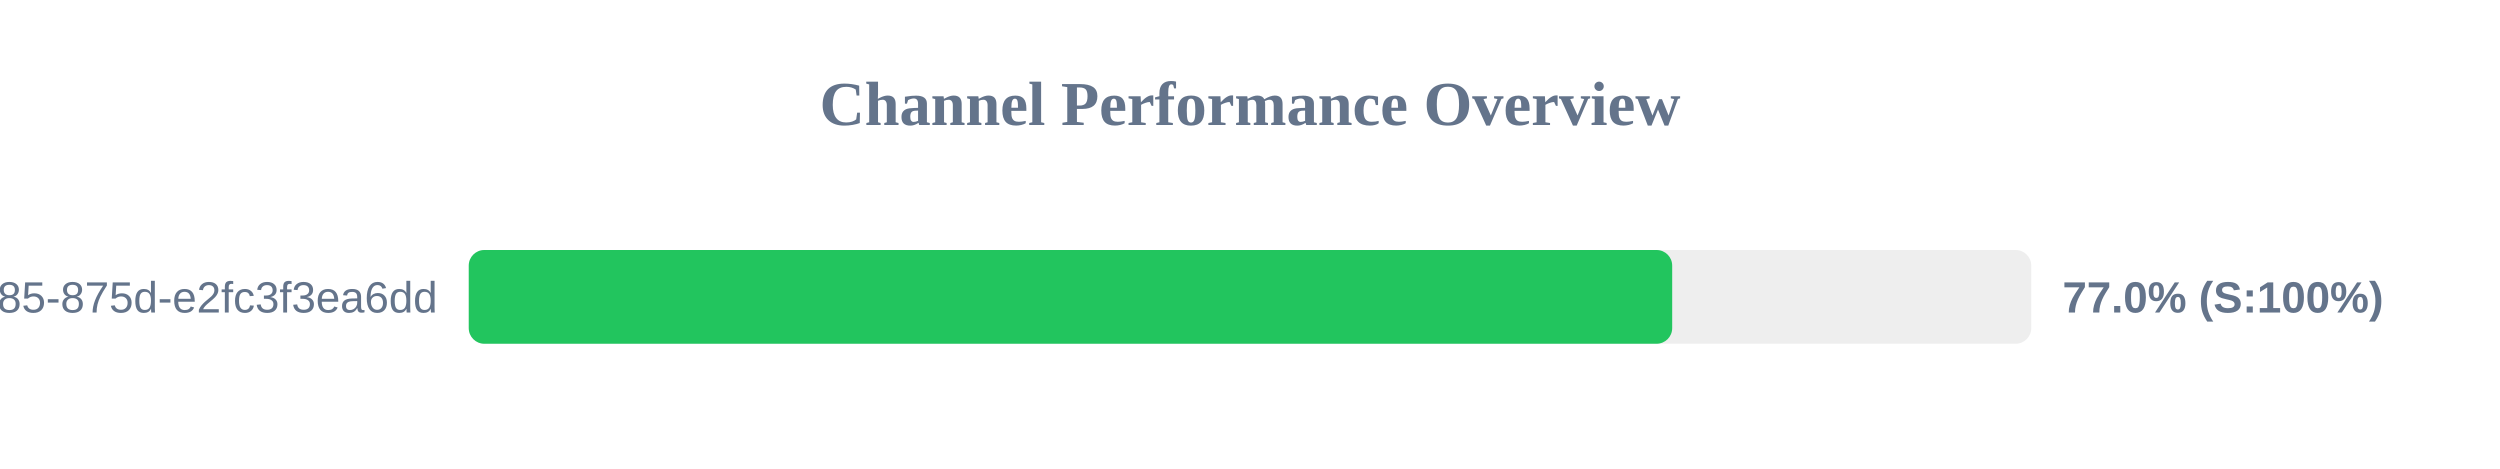
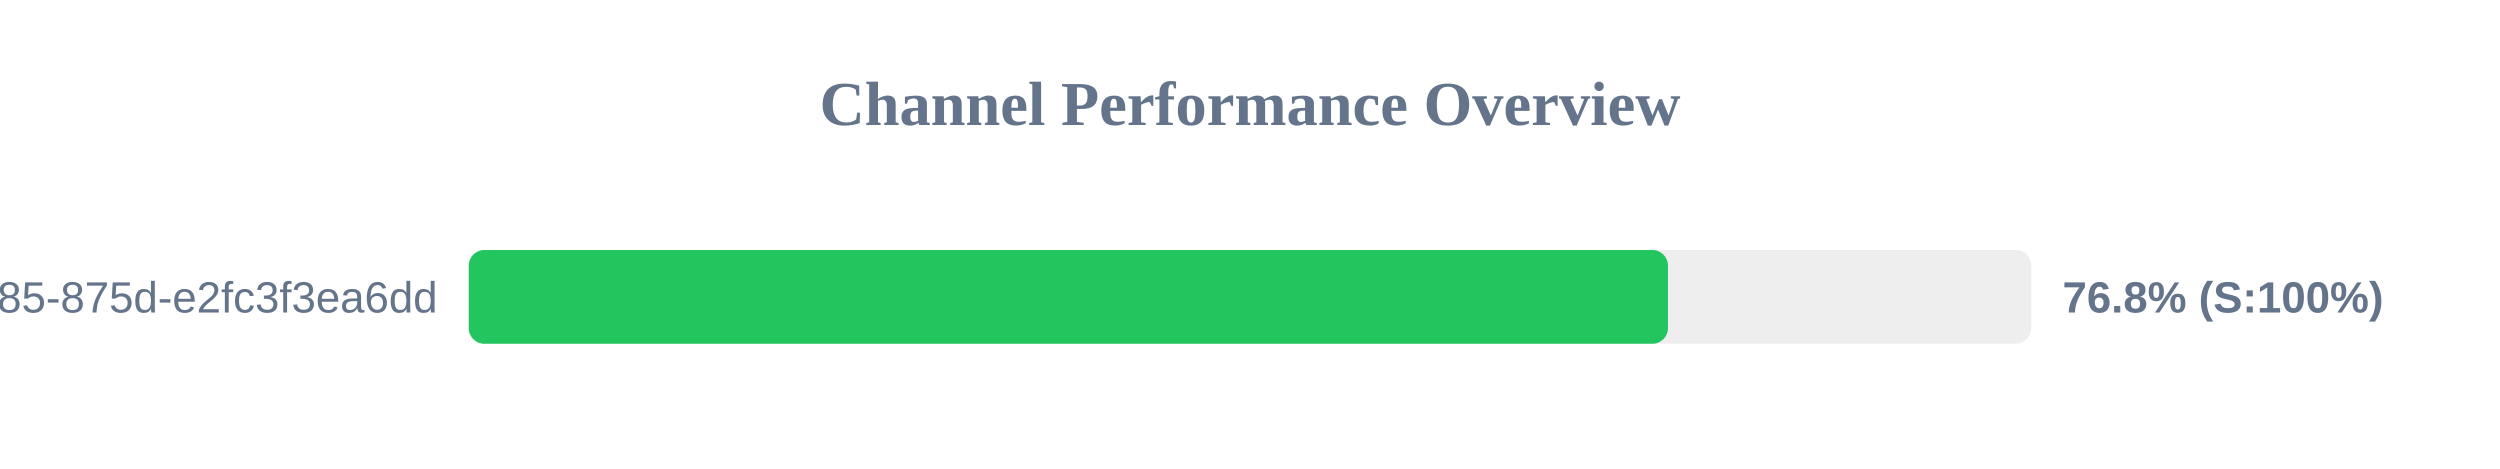
<svg xmlns="http://www.w3.org/2000/svg" width="800" height="150" version="1.1">
  <style>
        .row { font: 14px Arial; fill: #64748b; }
        .score { font: bold 14px Arial; fill: #64748b; }
    </style>
  <text x="400" y="40" text-anchor="middle" font-size="20px" font-weight="bold" fill="#64748b">Channel Performance Overview</text>
  <rect x="150" y="80" width="500" height="30" fill="#eee" rx="5" />
-   <rect x="150" y="80" width="385.1" height="30" fill="#22c55e" rx="5" />
+   <rect x="150" y="80" width="383.75" height="30" fill="#22c55e" rx="5" />
  <text x="140" y="100" text-anchor="end" class="row">?uuid=1045aedf-053c-4585-875d-e2fc3f3ea6dd</text>
-   <text x="660" y="100" text-anchor="start" class="score">77.0% (S:100%)</text>
+   <text x="660" y="100" text-anchor="start" class="score">76.8% (S:100%)</text>
</svg>
